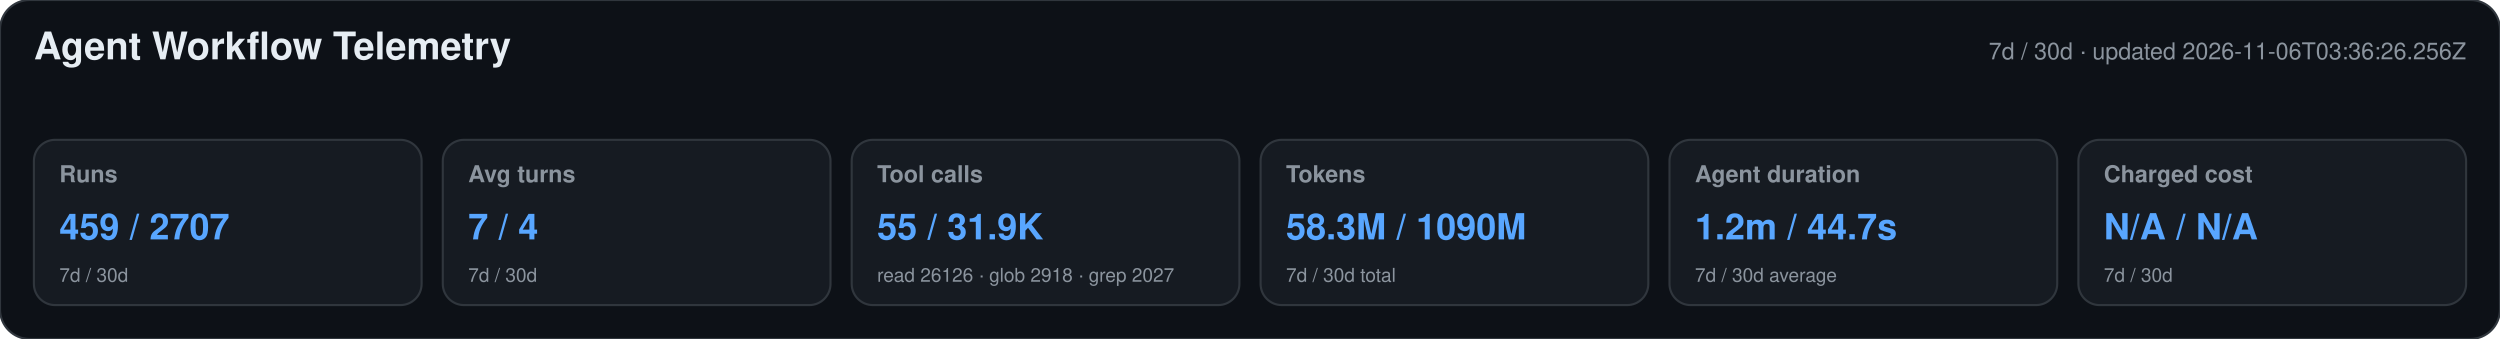
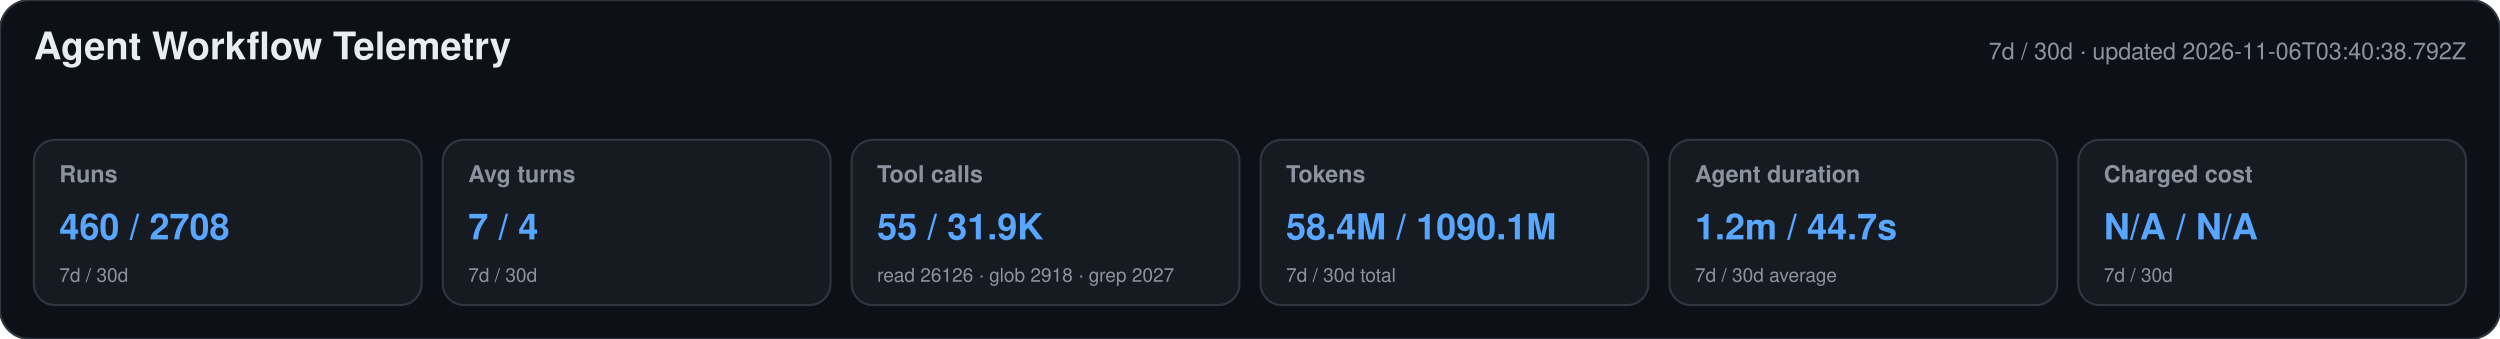
<svg xmlns="http://www.w3.org/2000/svg" width="1180" height="160" viewBox="0 0 1180 160" role="img" aria-labelledby="title desc">
  <style>text{font-family:-apple-system,BlinkMacSystemFont,"Segoe UI",Helvetica,Arial,sans-serif}.heading{font-size:18px;font-weight:650;fill:#e6edf3}.meta,.label,.secondary{fill:#8b949e}.meta,.label{font-size:11px}.label{font-weight:600}.primary{font-size:17px;font-weight:700;fill:#58a6ff}.secondary{font-size:9px}</style>
  <rect width="1180" height="160" rx="14" fill="#0d1117" stroke="#30363d" />
  <text x="16" y="28" class="heading">Agent Workflow Telemetry</text>
-   <text x="1164" y="28" text-anchor="end" class="meta">7d / 30d · updated 2026-11-06T03:36:26.256Z</text>
+   <text x="1164" y="28" text-anchor="end" class="meta">7d / 30d · updated 2026-11-06T03:40:38.792Z</text>
  <g>
    <rect x="16" y="66" width="183" height="78" rx="10" fill="#161b22" stroke="#30363d" />
    <text x="28" y="86" class="label">Runs</text>
-     <text x="28" y="113" class="primary">459 / 2707</text>
+     <text x="28" y="113" class="primary">460 / 2708</text>
    <text x="28" y="133" class="secondary">7d / 30d</text>
  </g>
  <g>
    <rect x="209" y="66" width="183" height="78" rx="10" fill="#161b22" stroke="#30363d" />
    <text x="221" y="86" class="label">Avg turns</text>
    <text x="221" y="113" class="primary">7 / 4</text>
    <text x="221" y="133" class="secondary">7d / 30d</text>
  </g>
  <g>
    <rect x="402" y="66" width="183" height="78" rx="10" fill="#161b22" stroke="#30363d" />
    <text x="414" y="86" class="label">Tool calls</text>
    <text x="414" y="113" class="primary">55 / 31.9K</text>
    <text x="414" y="133" class="secondary">read 26126 · glob 2918 · grep 2027</text>
  </g>
  <g>
    <rect x="595" y="66" width="183" height="78" rx="10" fill="#161b22" stroke="#30363d" />
    <text x="607" y="86" class="label">Tokens</text>
-     <text x="607" y="113" class="primary">58.3M / 1090M</text>
+     <text x="607" y="113" class="primary">58.4M / 1090.1M</text>
    <text x="607" y="133" class="secondary">7d / 30d total</text>
  </g>
  <g>
    <rect x="788" y="66" width="183" height="78" rx="10" fill="#161b22" stroke="#30363d" />
    <text x="800" y="86" class="label">Agent duration</text>
    <text x="800" y="113" class="primary">1.2m / 44.7s</text>
    <text x="800" y="133" class="secondary">7d / 30d average</text>
  </g>
  <g>
    <rect x="981" y="66" width="183" height="78" rx="10" fill="#161b22" stroke="#30363d" />
    <text x="993" y="86" class="label">Charged cost</text>
    <text x="993" y="113" class="primary">N/A / N/A</text>
    <text x="993" y="133" class="secondary">7d / 30d</text>
  </g>
</svg>
